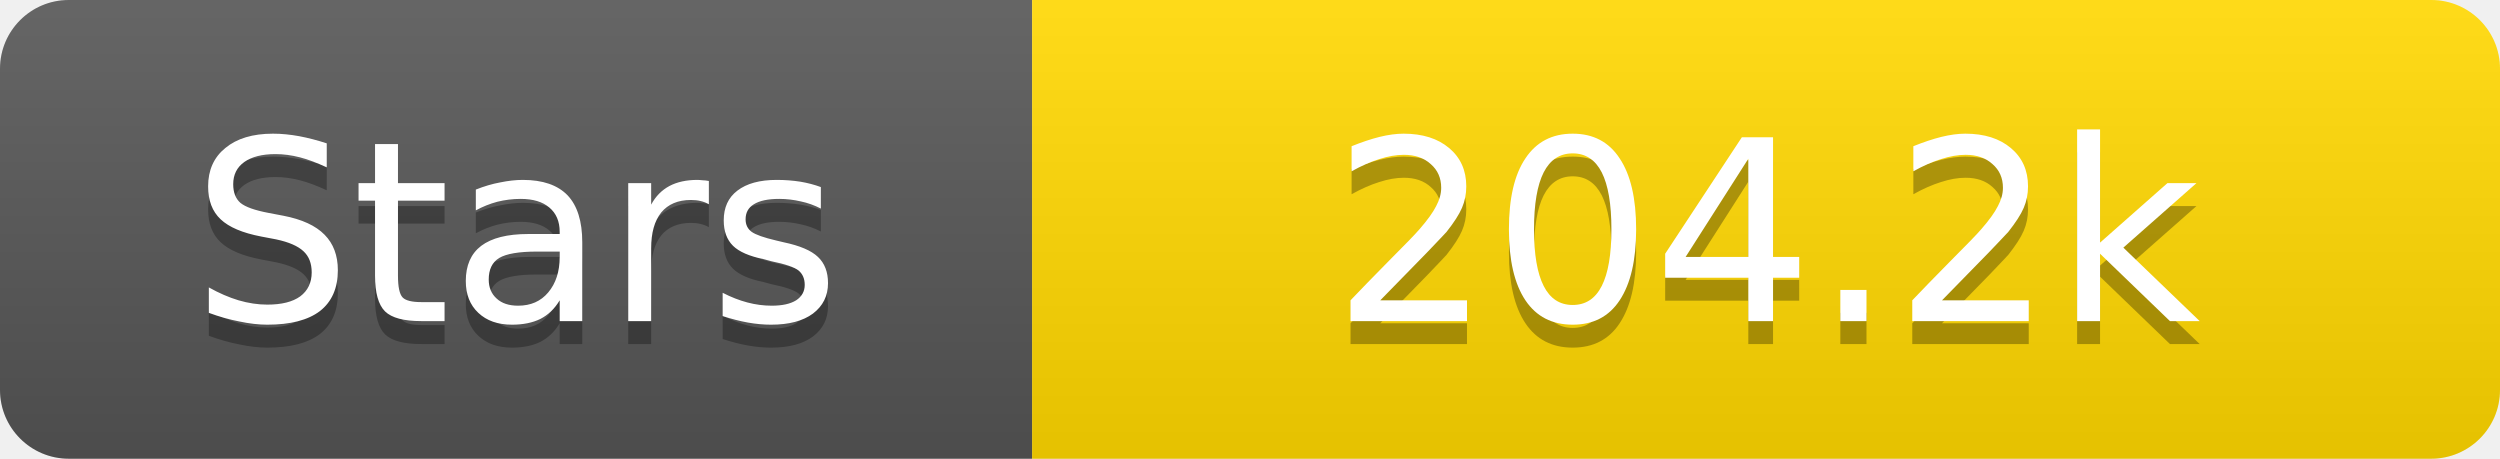
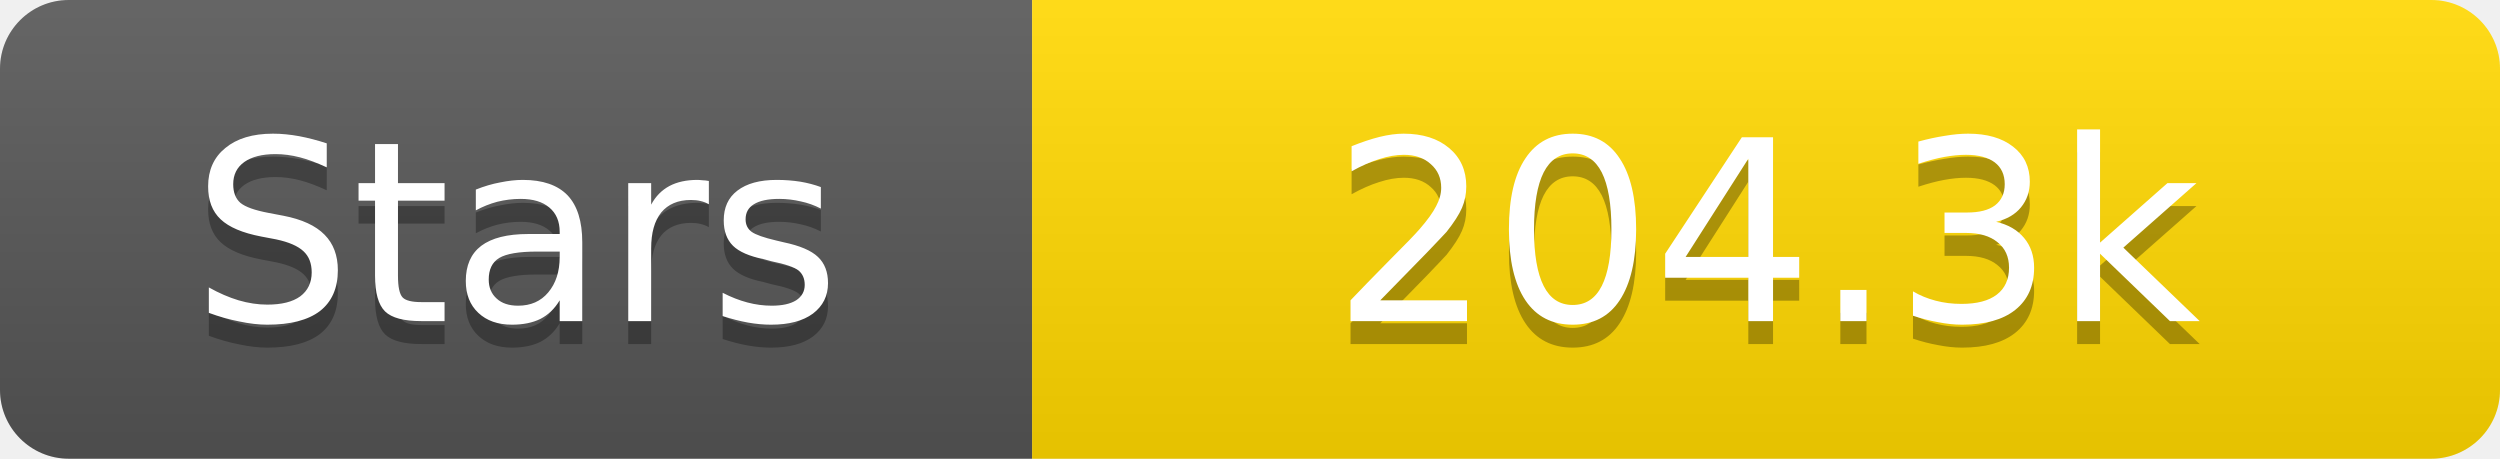
<svg xmlns="http://www.w3.org/2000/svg" width="109" height="20">
  <linearGradient id="s" x2="0" y2="100%">
    <stop offset="0" stop-color="#fff" stop-opacity=".1" />
    <stop offset="1" stop-opacity=".1" />
  </linearGradient>
  <clipPath id="r">
    <rect width="109" height="20" rx="3" fill="#fff" />
  </clipPath>
  <g clip-path="url(#r)">
    <rect width="45" height="20" fill="#555" />
    <rect x="45" width="64" height="20" fill="#ffd700" />
    <rect width="109" height="20" fill="url(#s)" />
  </g>
  <g fill="#fff" text-anchor="middle" font-family="Verdana,Geneva,DejaVu Sans,sans-serif" text-rendering="geometricPrecision" font-size="11">
    <text x="22.5" y="15" fill="#010101" fill-opacity=".3">Stars</text>
    <text x="22.5" y="14">Stars</text>
-     <text x="77.0" y="15" fill="#010101" fill-opacity=".3">204.2k</text>
-     <text x="77.0" y="14">204.2k</text>
+     <text x="77.0" y="15" fill="#010101" fill-opacity=".3">204.3k</text>
+     <text x="77.0" y="14">204.3k</text>
  </g>
</svg>
